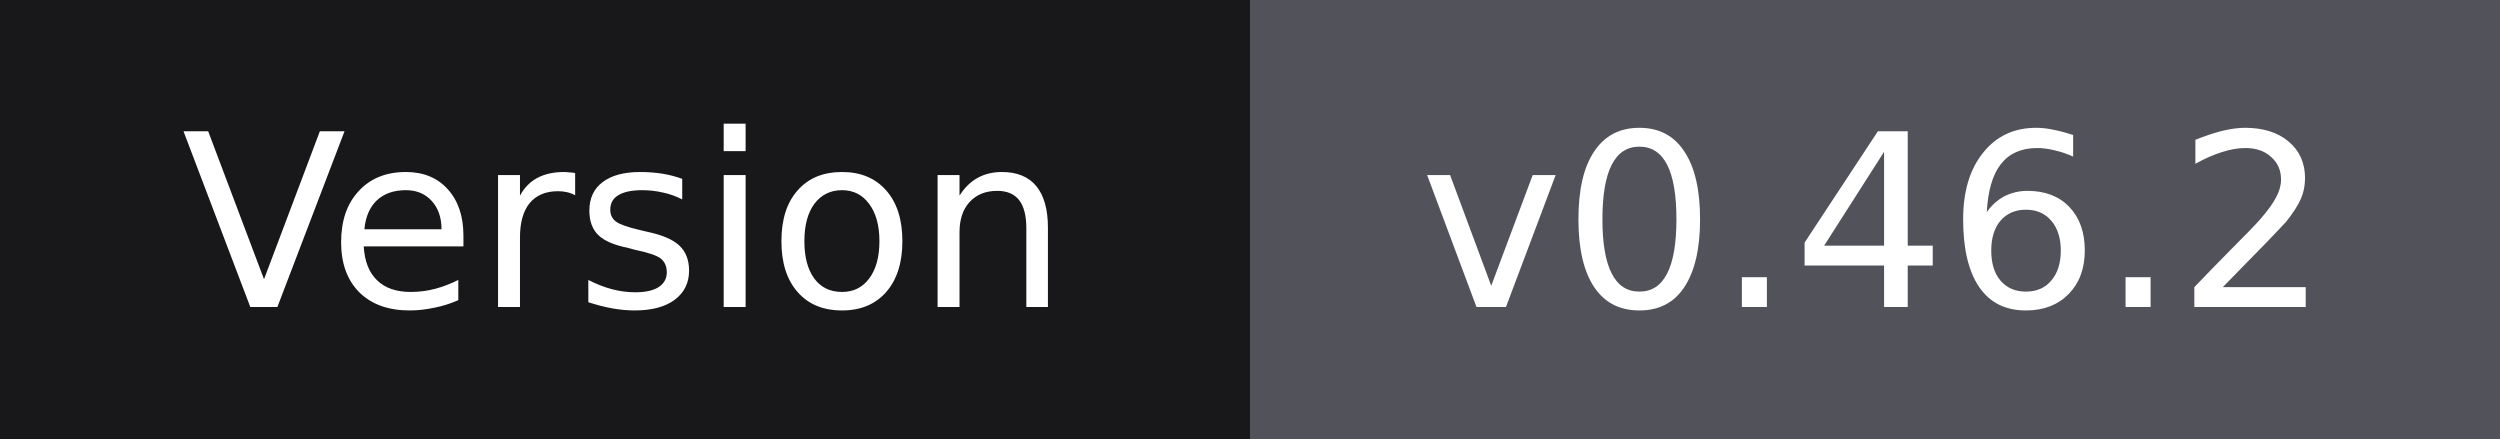
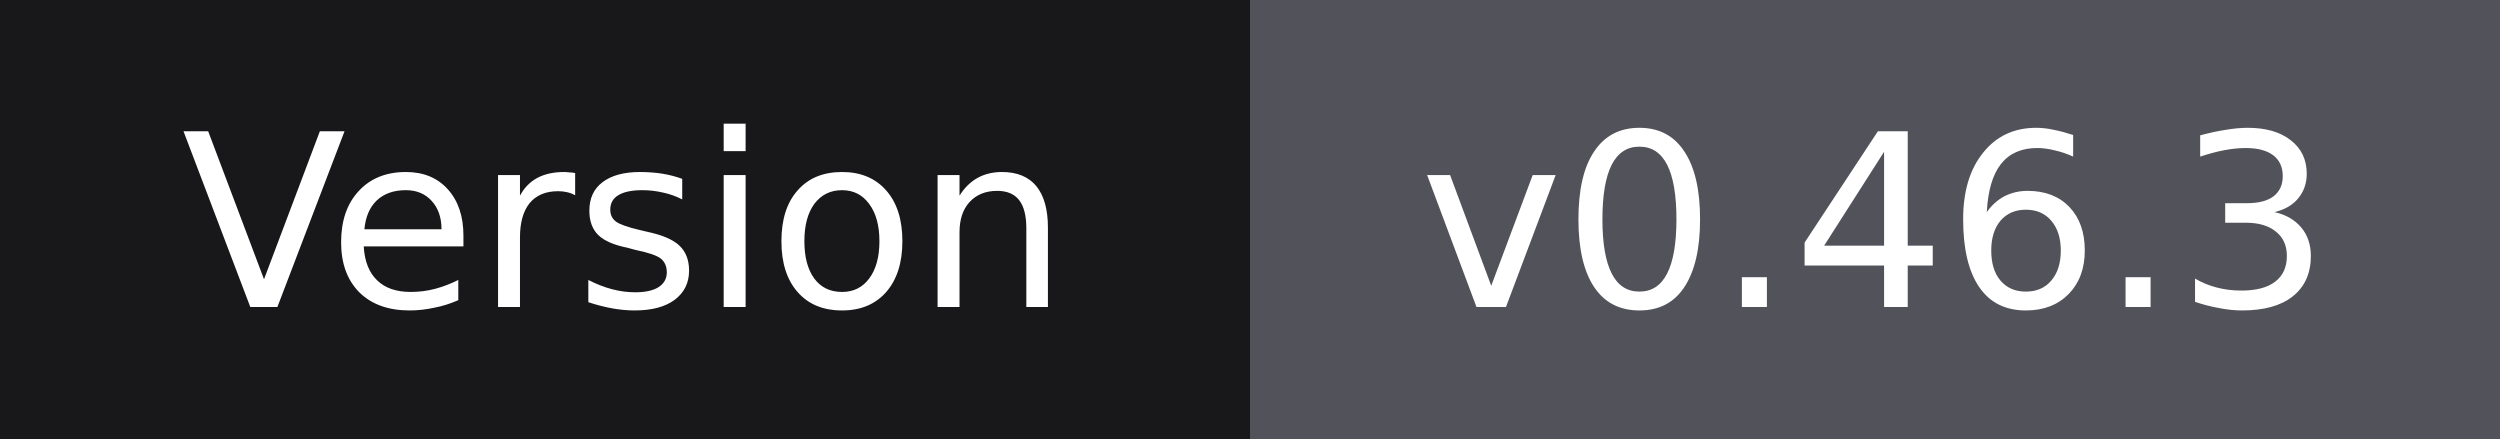
- <svg xmlns="http://www.w3.org/2000/svg" width="114" height="20" role="img" aria-label="Version: v0.46.2">
+ <svg xmlns="http://www.w3.org/2000/svg" width="114" height="20" role="img" aria-label="Version: v0.46.3">
  <g shape-rendering="crispEdges">
    <rect width="57" height="20" fill="#18181b" />
    <rect x="57" width="57" height="20" fill="#52525b" />
  </g>
  <g fill="#ffffff" text-anchor="middle" font-family="Verdana,Geneva,'DejaVu Sans',sans-serif" font-size="11">
    <text x="28.5" y="14">Version</text>
-     <text x="85.5" y="14">v0.46.2</text>
+     <text x="85.5" y="14">v0.46.3</text>
  </g>
</svg>
